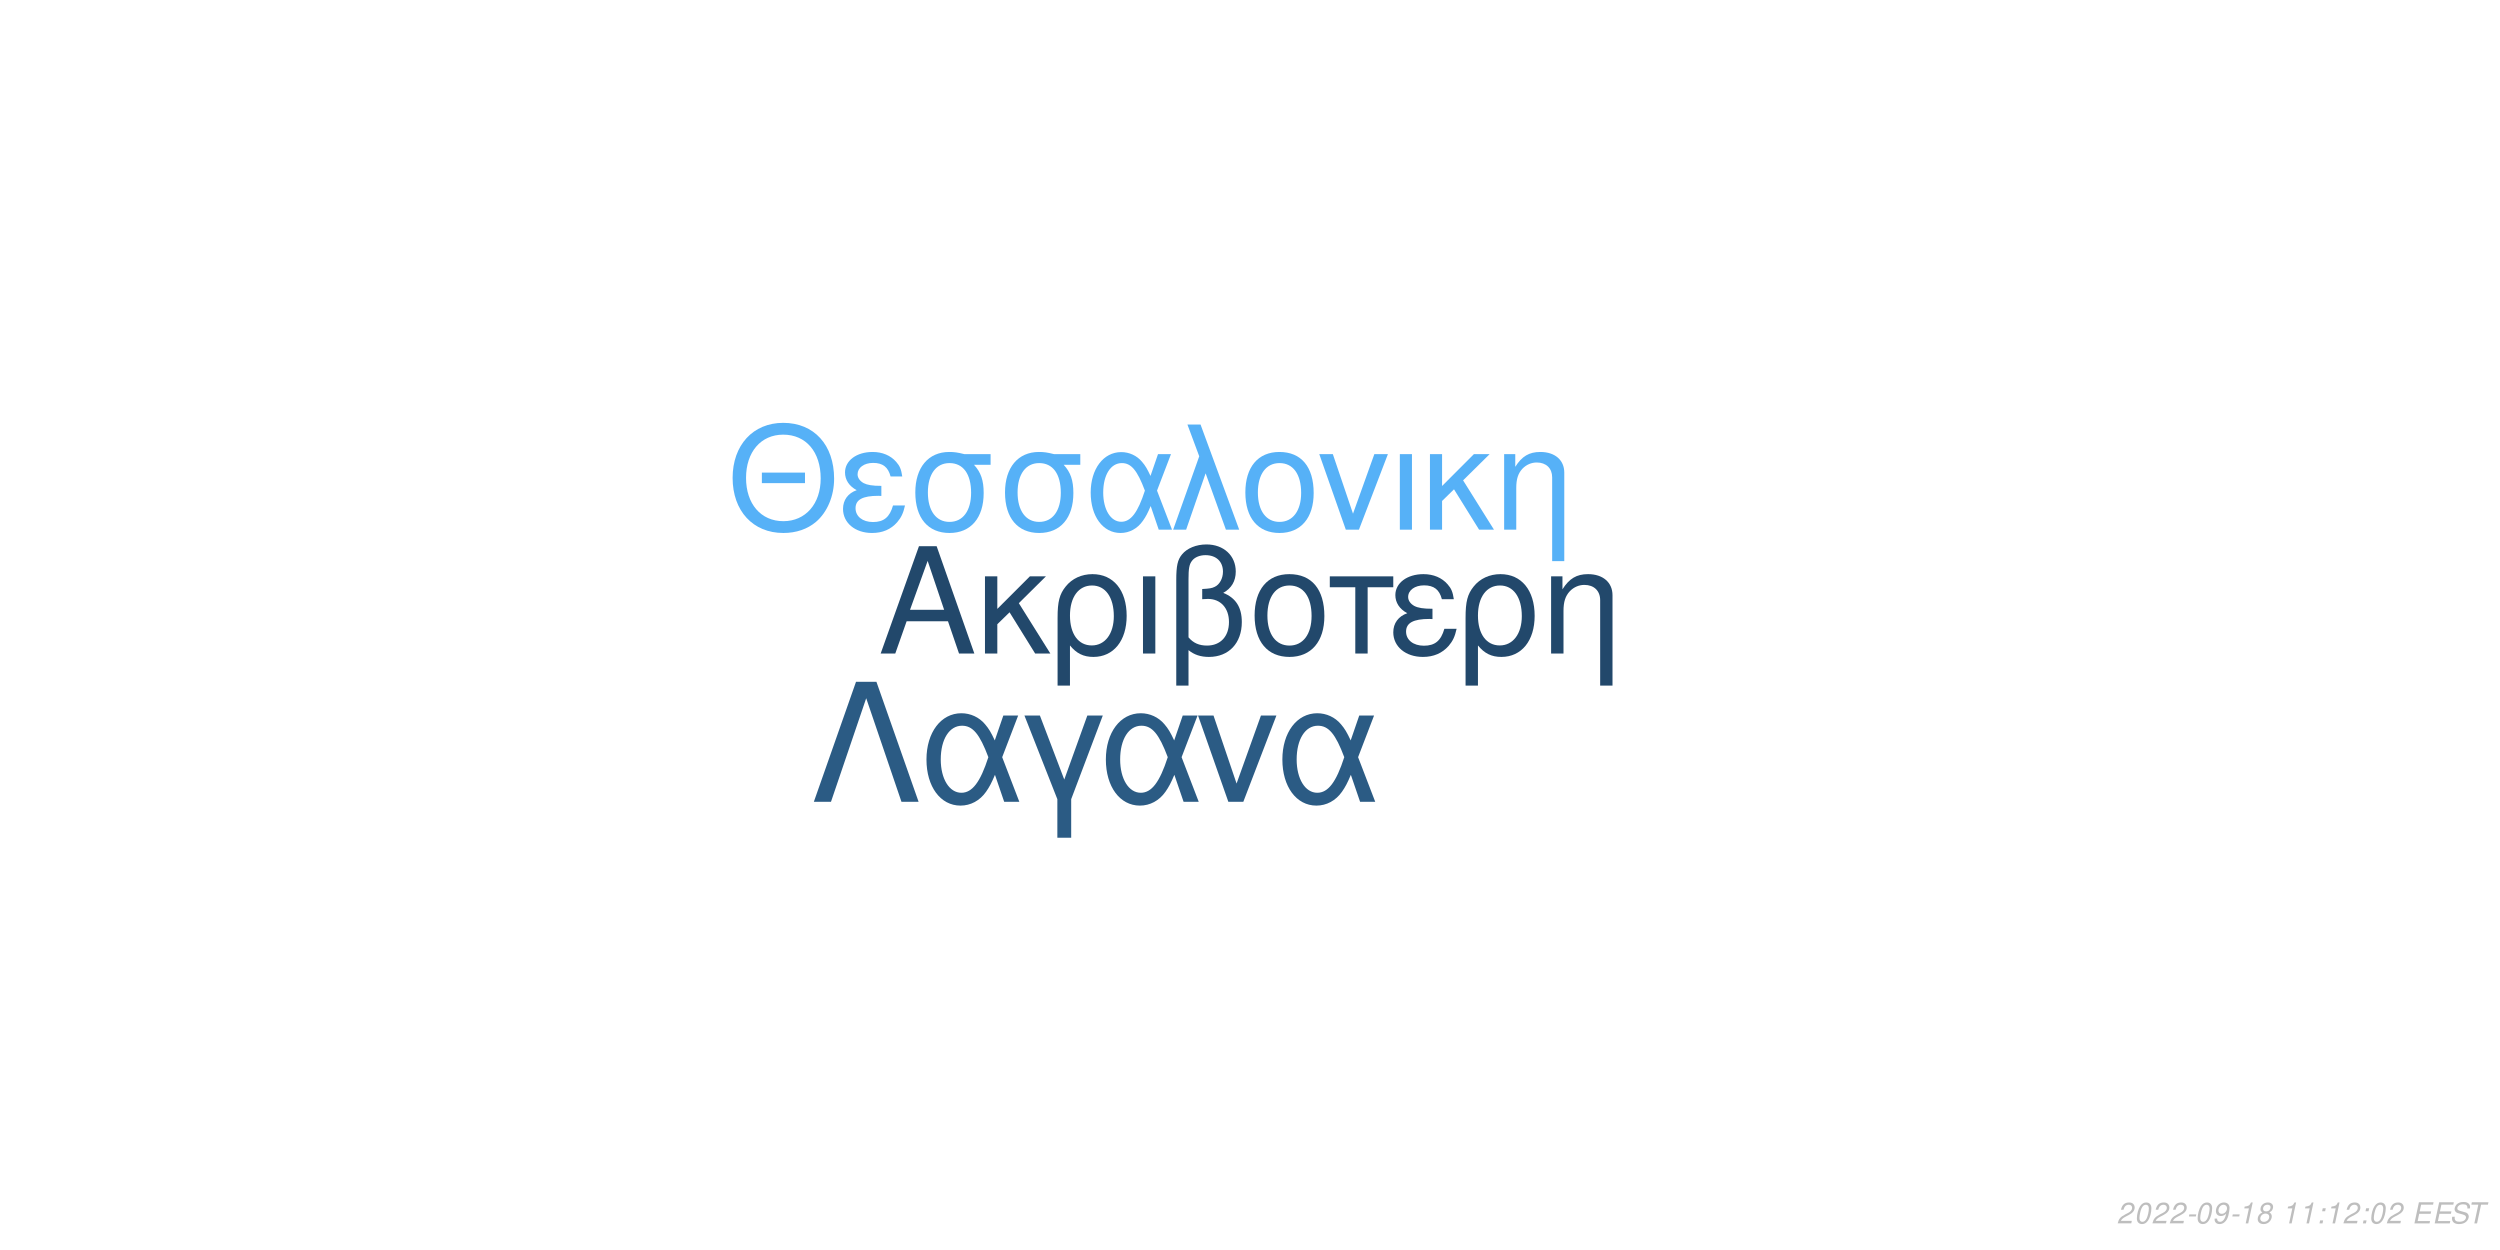
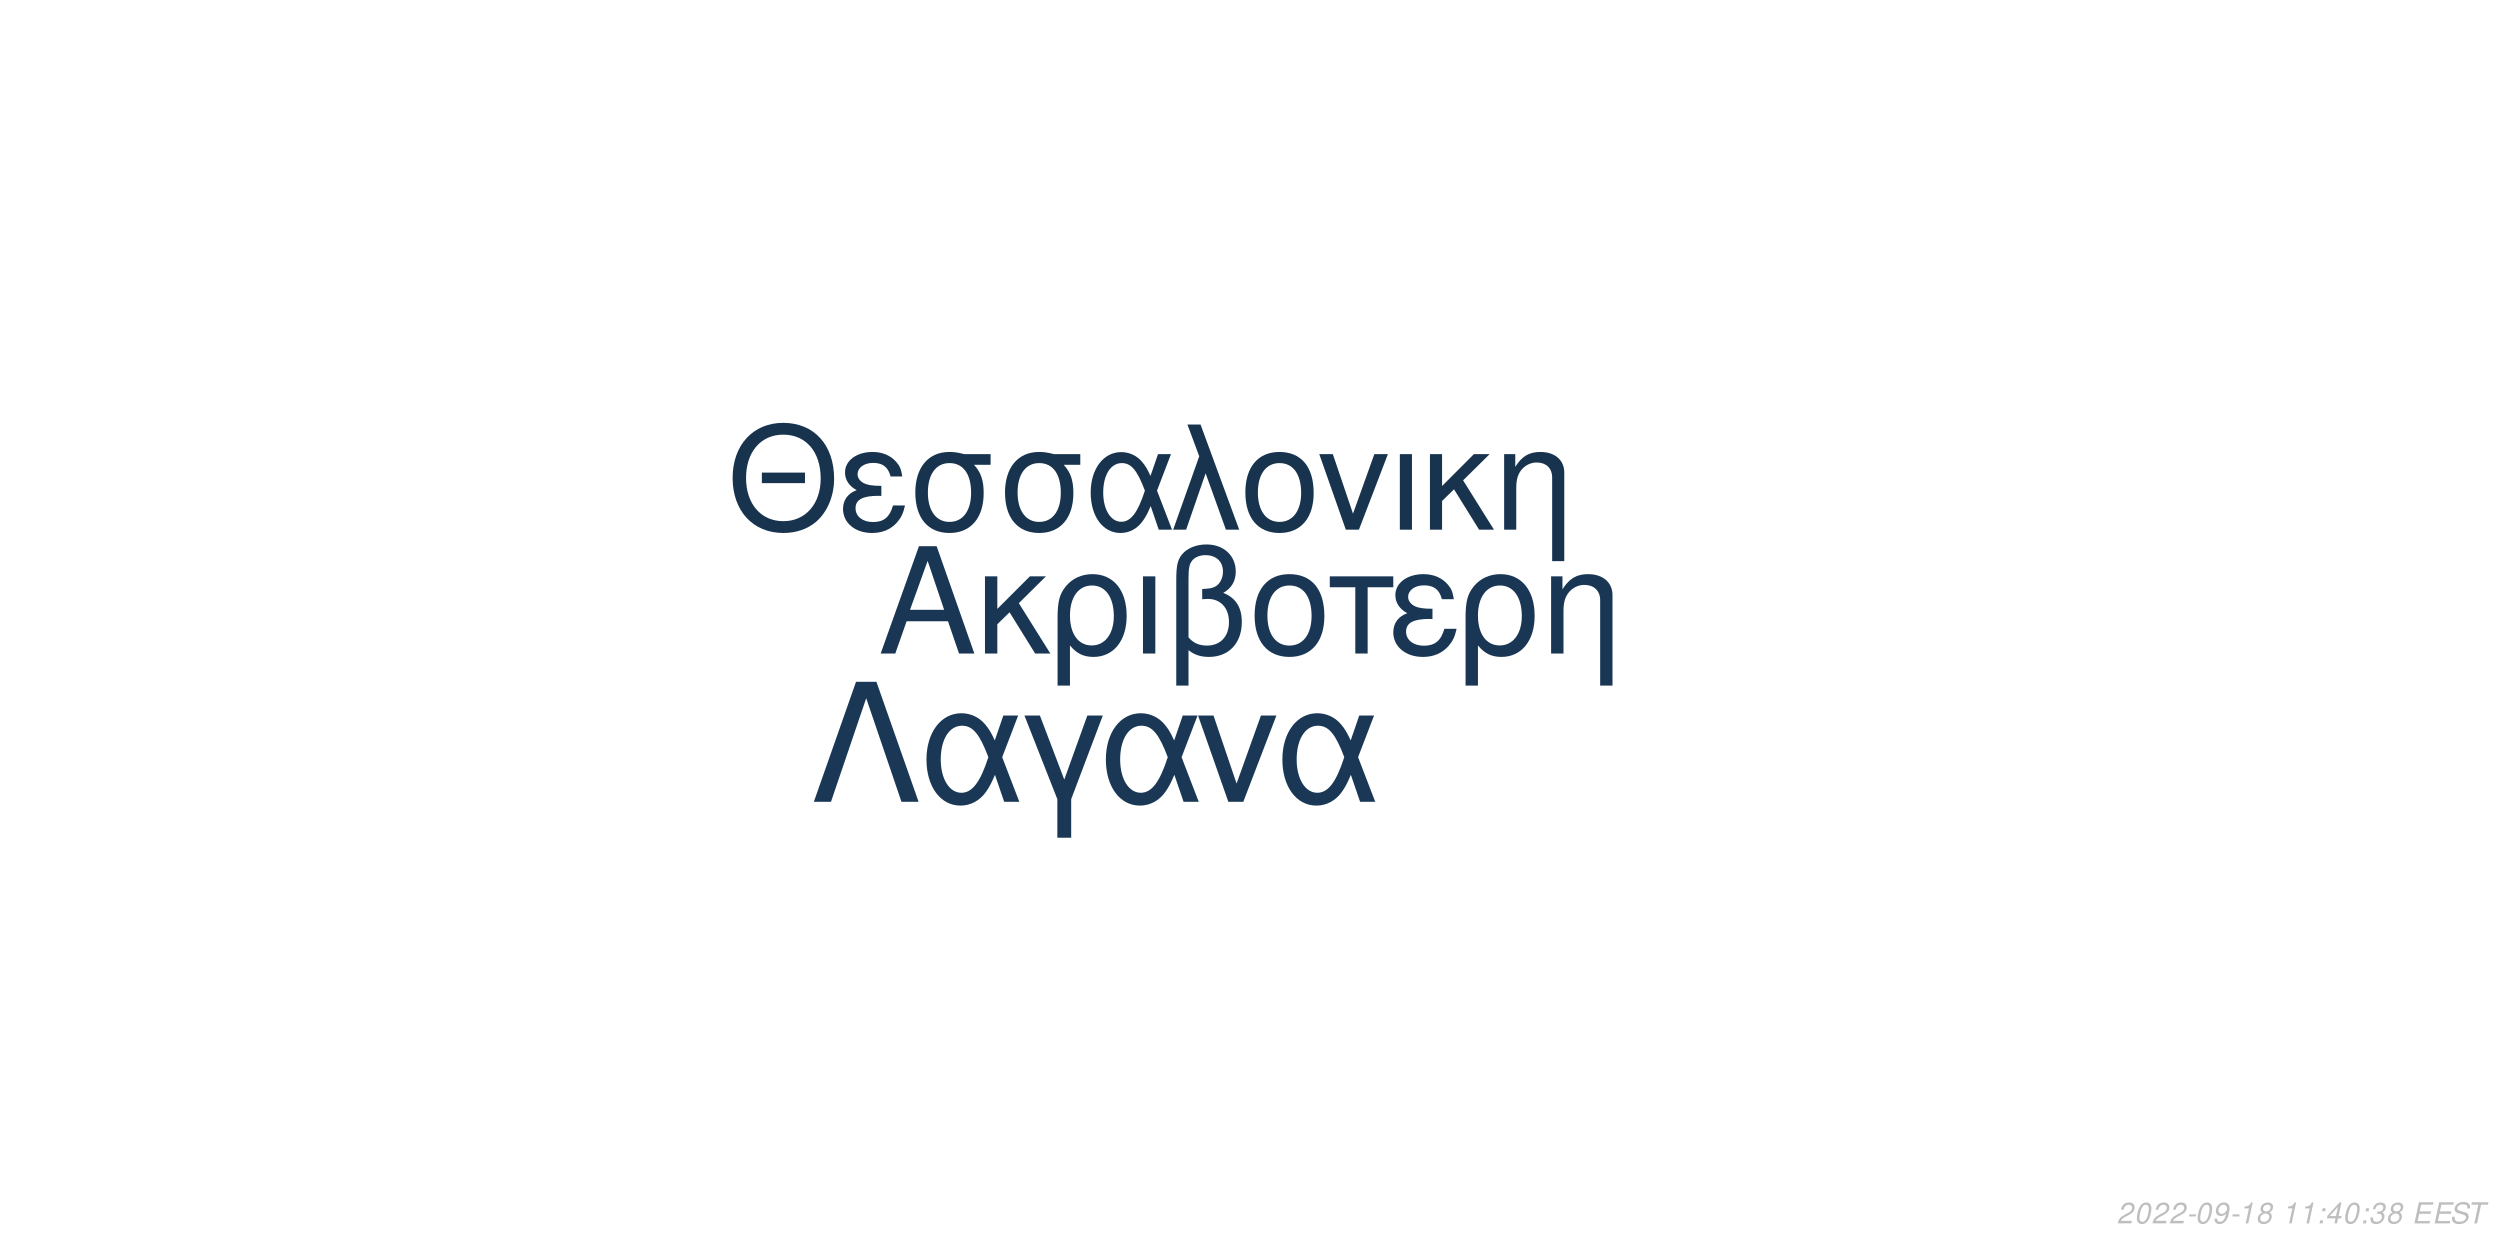
<svg xmlns="http://www.w3.org/2000/svg" xmlns:xlink="http://www.w3.org/1999/xlink" width="864pt" height="432pt" viewBox="0 0 864 432" version="1.1">
  <defs>
    <g>
      <symbol overflow="visible" id="glyph0-0">
        <path style="stroke:none;" d="" />
      </symbol>
      <symbol overflow="visible" id="glyph0-1">
        <path style="stroke:none;" d="M 24.125 -11.141 L 27.938 0 L 33.234 0 L 20.203 -37.094 L 14.094 -37.094 L 0.859 0 L 5.906 0 L 9.828 -11.141 Z M 22.797 -15.109 L 11 -15.109 L 17.094 -32.016 Z M 22.797 -15.109 " />
      </symbol>
      <symbol overflow="visible" id="glyph0-2">
        <path style="stroke:none;" d="M 7.172 -15.422 L 7.172 -26.672 L 2.906 -26.672 L 2.906 0 L 7.172 0 L 7.172 -10.125 L 11.406 -14.25 L 20.25 0 L 25.5 0 L 14.609 -17.406 L 23.969 -26.672 L 18.422 -26.672 Z M 7.172 -15.422 " />
      </symbol>
      <symbol overflow="visible" id="glyph0-3">
        <path style="stroke:none;" d="M 3 11.094 L 7.281 11.094 L 7.281 -2.797 C 9.516 -0.047 11.953 1.172 15.375 1.172 C 22.344 1.172 26.875 -4.422 26.875 -13.031 C 26.875 -21.891 22.297 -27.438 15.062 -27.438 C 11.297 -27.438 7.984 -25.906 5.797 -23.156 C 3.672 -20.516 3 -17.969 3 -12.359 Z M 14.906 -23.516 C 19.547 -23.516 22.438 -19.438 22.438 -12.922 C 22.438 -6.812 19.391 -2.797 14.812 -2.797 C 10.172 -2.797 7.281 -6.766 7.281 -13.125 C 7.281 -19.484 10.234 -23.516 14.906 -23.516 Z M 14.906 -23.516 " />
      </symbol>
      <symbol overflow="visible" id="glyph0-4">
        <path style="stroke:none;" d="M 3.516 0 L 7.781 0 L 7.781 -26.672 L 3.516 -26.672 Z M 3.516 0 " />
      </symbol>
      <symbol overflow="visible" id="glyph0-5">
        <path style="stroke:none;" d="M 4.016 11.094 L 8.25 11.094 L 8.25 -1.172 C 10.172 0.406 12.422 1.172 15.312 1.172 C 22.188 1.172 26.672 -3.609 26.672 -10.891 C 26.672 -15.984 24.578 -19.234 20.25 -20.969 C 23.109 -22.547 24.578 -25.031 24.578 -28.344 C 24.578 -33.844 20.406 -37.703 14.453 -37.703 C 10.938 -37.703 7.734 -36.391 6 -34.25 C 4.484 -32.422 4.016 -30.328 4.016 -25.391 Z M 8.25 -25.656 C 8.25 -29.359 8.5 -30.844 9.469 -32.062 C 10.375 -33.281 12.156 -34 14.094 -34 C 17.812 -34 20.156 -31.812 20.156 -28.297 C 20.156 -25.953 18.984 -23.812 17.297 -23.047 C 16.281 -22.547 15.469 -22.438 12.984 -22.297 L 12.984 -18.781 C 13.734 -18.828 14.344 -18.875 14.969 -18.875 C 19.344 -18.875 22.234 -15.719 22.234 -10.891 C 22.234 -5.906 19.281 -2.75 14.656 -2.75 C 11.953 -2.75 9.922 -3.609 8.25 -5.594 Z M 8.25 -25.656 " />
      </symbol>
      <symbol overflow="visible" id="glyph0-6">
        <path style="stroke:none;" d="M 14.094 -27.438 C 6.562 -27.438 2.094 -22.094 2.094 -13.125 C 2.094 -4.125 6.562 1.172 14.141 1.172 C 21.672 1.172 26.203 -4.172 26.203 -12.922 C 26.203 -22.188 21.828 -27.438 14.094 -27.438 Z M 14.141 -23.516 C 18.938 -23.516 21.781 -19.594 21.781 -12.984 C 21.781 -6.672 18.828 -2.75 14.141 -2.75 C 9.422 -2.75 6.516 -6.672 6.516 -13.125 C 6.516 -19.594 9.422 -23.516 14.141 -23.516 Z M 14.141 -23.516 " />
      </symbol>
      <symbol overflow="visible" id="glyph0-7">
        <path style="stroke:none;" d="M 7.891 0 L 12.156 0 L 12.156 -22.906 L 21.016 -22.906 L 21.016 -26.672 L -0.922 -26.672 L -0.922 -22.906 L 7.891 -22.906 Z M 7.891 0 " />
      </symbol>
      <symbol overflow="visible" id="glyph0-8">
        <path style="stroke:none;" d="M 14.562 -15.469 C 11.344 -15.469 9.562 -15.781 8.297 -16.438 C 6.922 -17.203 6.156 -18.328 6.156 -19.547 C 6.156 -21.891 8.453 -23.562 11.656 -23.562 C 15.062 -23.562 16.953 -22.094 17.812 -18.781 L 21.938 -18.781 C 21.578 -21.266 21.062 -22.5 19.797 -23.922 C 17.812 -26.203 14.906 -27.438 11.453 -27.438 C 5.797 -27.438 1.734 -24.375 1.734 -20.203 C 1.734 -17.609 3.156 -15.375 5.859 -13.938 C 2.797 -12.875 1.016 -10.484 1.016 -7.328 C 1.016 -2.391 5.297 1.172 11.25 1.172 C 14.969 1.172 17.906 -0.109 20.156 -2.641 C 21.578 -4.328 22.297 -5.797 22.906 -8.547 L 18.672 -8.547 C 17.5 -4.422 15.422 -2.703 11.609 -2.703 C 7.938 -2.703 5.438 -4.688 5.438 -7.578 C 5.438 -10.578 7.938 -11.953 13.484 -11.953 C 13.641 -11.953 14.094 -11.953 14.562 -11.906 Z M 14.562 -15.469 " />
      </symbol>
      <symbol overflow="visible" id="glyph0-9">
        <path style="stroke:none;" d="M 3.562 -26.672 L 3.562 0 L 7.844 0 L 7.844 -14.703 C 7.844 -17.906 8.5 -19.891 10.031 -21.531 C 11.406 -22.953 13.188 -23.719 15.062 -23.719 C 18.375 -23.719 20.516 -21.672 20.516 -18.469 L 20.516 11.094 L 24.781 11.094 L 24.781 -20.156 C 24.781 -24.578 21.469 -27.438 16.328 -27.438 C 12.359 -27.438 9.828 -25.906 7.484 -22.188 L 7.484 -26.672 Z M 3.562 -26.672 " />
      </symbol>
      <symbol overflow="visible" id="glyph1-0">
        <path style="stroke:none;" d="" />
      </symbol>
      <symbol overflow="visible" id="glyph1-1">
        <path style="stroke:none;" d="M 26.859 -19.734 L 11.953 -19.734 L 11.953 -16.094 L 26.859 -16.094 Z M 19.328 -36.922 C 8.922 -36.922 1.844 -29.25 1.844 -17.891 C 1.844 -6.484 8.875 1.141 19.391 1.141 C 23.812 1.141 27.703 -0.203 30.641 -2.688 C 34.578 -6.031 36.922 -11.656 36.922 -17.594 C 36.922 -29.297 30 -36.922 19.328 -36.922 Z M 19.328 -32.844 C 27.203 -32.844 32.281 -26.906 32.281 -17.688 C 32.281 -8.922 27.062 -2.938 19.391 -2.938 C 11.609 -2.938 6.484 -8.922 6.484 -17.891 C 6.484 -26.859 11.609 -32.844 19.328 -32.844 Z M 19.328 -32.844 " />
      </symbol>
      <symbol overflow="visible" id="glyph1-2">
        <path style="stroke:none;" d="M 14.25 -15.141 C 11.109 -15.141 9.375 -15.453 8.125 -16.094 C 6.781 -16.844 6.031 -17.938 6.031 -19.141 C 6.031 -21.422 8.266 -23.078 11.406 -23.078 C 14.75 -23.078 16.594 -21.625 17.438 -18.391 L 21.469 -18.391 C 21.125 -20.828 20.625 -22.031 19.391 -23.422 C 17.438 -25.656 14.594 -26.859 11.219 -26.859 C 5.688 -26.859 1.688 -23.875 1.688 -19.781 C 1.688 -17.234 3.094 -15.047 5.734 -13.656 C 2.734 -12.609 1 -10.266 1 -7.172 C 1 -2.344 5.188 1.141 11.016 1.141 C 14.656 1.141 17.547 -0.094 19.734 -2.594 C 21.125 -4.234 21.828 -5.688 22.422 -8.375 L 18.281 -8.375 C 17.141 -4.328 15.094 -2.641 11.359 -2.641 C 7.766 -2.641 5.328 -4.578 5.328 -7.422 C 5.328 -10.359 7.766 -11.703 13.203 -11.703 C 13.359 -11.703 13.797 -11.703 14.25 -11.656 Z M 14.25 -15.141 " />
      </symbol>
      <symbol overflow="visible" id="glyph1-3">
        <path style="stroke:none;" d="M 29 -26.109 L 19.938 -26.109 C 17.594 -26.703 16.438 -26.859 14.703 -26.859 C 7.469 -26.859 2.984 -21.469 2.984 -12.859 C 2.984 -4.031 7.375 1.141 14.797 1.141 C 22.172 1.141 26.609 -4.078 26.609 -12.656 C 26.609 -17.047 25.656 -19.828 23.266 -22.422 L 29 -22.422 Z M 14.797 -23.016 C 19.531 -23.016 22.266 -19.234 22.266 -12.75 C 22.266 -6.531 19.438 -2.688 14.797 -2.688 C 10.172 -2.688 7.328 -6.531 7.328 -12.859 C 7.328 -19.188 10.172 -23.016 14.797 -23.016 Z M 14.797 -23.016 " />
      </symbol>
      <symbol overflow="visible" id="glyph1-4">
        <path style="stroke:none;" d="M 29.344 -26.109 L 24.859 -26.109 L 22.266 -18.578 C 21.125 -21.031 20.484 -22.125 19.328 -23.469 C 17.547 -25.609 14.906 -26.812 12.156 -26.812 C 5.984 -26.812 1.594 -20.984 1.594 -12.812 C 1.594 -4.578 5.828 1.141 11.906 1.141 C 14.953 1.141 17.734 -0.344 19.625 -3.047 C 20.672 -4.531 21.281 -5.688 22.328 -8.172 L 25.109 0 L 29.703 0 L 24.516 -13.5 Z M 20.328 -13.5 C 17.891 -5.922 15.453 -2.734 12.156 -2.734 C 8.516 -2.734 5.922 -6.922 5.922 -12.812 C 5.922 -18.938 8.516 -23.016 12.359 -23.016 C 15.594 -23.016 17.688 -20.531 20.328 -13.5 Z M 20.328 -13.5 " />
      </symbol>
      <symbol overflow="visible" id="glyph1-5">
        <path style="stroke:none;" d="M 1.094 0 L 5.578 0 L 12.312 -19.484 L 19.328 0 L 23.922 0 L 10.562 -36.328 L 6.031 -36.328 L 10.109 -25.359 Z M 1.094 0 " />
      </symbol>
      <symbol overflow="visible" id="glyph1-6">
        <path style="stroke:none;" d="M 13.797 -26.859 C 6.422 -26.859 2.047 -21.625 2.047 -12.859 C 2.047 -4.031 6.422 1.141 13.859 1.141 C 21.234 1.141 25.656 -4.078 25.656 -12.656 C 25.656 -21.719 21.375 -26.859 13.797 -26.859 Z M 13.859 -23.016 C 18.531 -23.016 21.328 -19.188 21.328 -12.703 C 21.328 -6.531 18.438 -2.688 13.859 -2.688 C 9.219 -2.688 6.375 -6.531 6.375 -12.859 C 6.375 -19.188 9.219 -23.016 13.859 -23.016 Z M 13.859 -23.016 " />
      </symbol>
      <symbol overflow="visible" id="glyph1-7">
        <path style="stroke:none;" d="M 14.297 0 L 24.312 -26.109 L 19.625 -26.109 L 12.25 -5.531 L 5.281 -26.109 L 0.594 -26.109 L 9.766 0 Z M 14.297 0 " />
      </symbol>
      <symbol overflow="visible" id="glyph1-8">
        <path style="stroke:none;" d="M 3.438 0 L 7.625 0 L 7.625 -26.109 L 3.438 -26.109 Z M 3.438 0 " />
      </symbol>
      <symbol overflow="visible" id="glyph1-9">
        <path style="stroke:none;" d="M 7.031 -15.094 L 7.031 -26.109 L 2.844 -26.109 L 2.844 0 L 7.031 0 L 7.031 -9.922 L 11.156 -13.953 L 19.828 0 L 24.969 0 L 14.297 -17.047 L 23.469 -26.109 L 18.031 -26.109 Z M 7.031 -15.094 " />
      </symbol>
      <symbol overflow="visible" id="glyph1-10">
        <path style="stroke:none;" d="M 3.484 -26.109 L 3.484 0 L 7.672 0 L 7.672 -14.406 C 7.672 -17.547 8.328 -19.484 9.812 -21.078 C 11.156 -22.469 12.906 -23.219 14.75 -23.219 C 17.984 -23.219 20.078 -21.234 20.078 -18.094 L 20.078 10.859 L 24.266 10.859 L 24.266 -19.734 C 24.266 -24.062 21.031 -26.859 16 -26.859 C 12.109 -26.859 9.609 -25.359 7.328 -21.719 L 7.328 -26.109 Z M 3.484 -26.109 " />
      </symbol>
      <symbol overflow="visible" id="glyph2-0">
        <path style="stroke:none;" d="" />
      </symbol>
      <symbol overflow="visible" id="glyph2-1">
        <path style="stroke:none;" d="M 22.531 -41.484 L 15.484 -41.484 L 0.906 0 L 6.828 0 L 19 -35.797 L 31.188 0 L 37.109 0 Z M 22.531 -41.484 " />
      </symbol>
      <symbol overflow="visible" id="glyph2-2">
        <path style="stroke:none;" d="M 33.516 -29.812 L 28.391 -29.812 L 25.438 -21.219 C 24.125 -24.016 23.391 -25.266 22.078 -26.797 C 20.031 -29.25 17.016 -30.609 13.891 -30.609 C 6.828 -30.609 1.828 -23.953 1.828 -14.625 C 1.828 -5.234 6.656 1.312 13.594 1.312 C 17.078 1.312 20.266 -0.391 22.422 -3.469 C 23.609 -5.172 24.297 -6.484 25.5 -9.328 L 28.688 0 L 33.922 0 L 28 -15.422 Z M 23.219 -15.422 C 20.422 -6.766 17.641 -3.125 13.891 -3.125 C 9.734 -3.125 6.766 -7.906 6.766 -14.625 C 6.766 -21.625 9.734 -26.297 14.109 -26.297 C 17.812 -26.297 20.203 -23.453 23.219 -15.422 Z M 23.219 -15.422 " />
      </symbol>
      <symbol overflow="visible" id="glyph2-3">
        <path style="stroke:none;" d="M 12.062 12.406 L 16.844 12.406 L 16.844 -0.906 L 27.766 -29.812 L 22.422 -29.812 L 14.453 -7.688 L 6.031 -29.812 L 0.688 -29.812 L 12.062 -0.906 Z M 12.062 12.406 " />
      </symbol>
      <symbol overflow="visible" id="glyph2-4">
        <path style="stroke:none;" d="M 16.328 0 L 27.766 -29.812 L 22.422 -29.812 L 14 -6.312 L 6.031 -29.812 L 0.688 -29.812 L 11.156 0 Z M 16.328 0 " />
      </symbol>
      <symbol overflow="visible" id="glyph3-0">
        <path style="stroke:none;" d="" />
      </symbol>
      <symbol overflow="visible" id="glyph3-1">
        <path style="stroke:none;" d="M 5.234 -0.875 L 1.469 -0.875 C 1.641 -1.375 2.203 -1.891 3.109 -2.344 L 4.234 -2.938 C 5.562 -3.625 6.219 -4.469 6.219 -5.484 C 6.219 -5.938 6.062 -6.359 5.797 -6.656 C 5.469 -7.047 4.984 -7.234 4.312 -7.234 C 2.766 -7.234 1.891 -6.453 1.484 -4.734 L 2.375 -4.734 C 2.484 -5.188 2.609 -5.484 2.797 -5.75 C 3.094 -6.203 3.609 -6.453 4.188 -6.453 C 4.891 -6.453 5.344 -6.031 5.344 -5.375 C 5.344 -4.703 4.859 -4.094 4.016 -3.656 L 2.984 -3.125 C 1.234 -2.188 0.797 -1.656 0.344 -0.016 L 5.047 -0.016 Z M 5.234 -0.875 " />
      </symbol>
      <symbol overflow="visible" id="glyph3-2">
        <path style="stroke:none;" d="M 4.203 -7.234 C 3.375 -7.234 2.688 -6.812 2.125 -5.984 C 1.484 -5.047 0.984 -3.188 0.984 -1.734 C 0.984 -1.109 1.172 -0.562 1.484 -0.266 C 1.797 0.047 2.281 0.234 2.766 0.234 C 3.625 0.234 4.281 -0.156 4.859 -1.016 C 5.516 -1.953 6 -3.797 6 -5.266 C 6 -6.5 5.328 -7.234 4.203 -7.234 Z M 4.094 -6.453 C 4.734 -6.453 5.125 -5.984 5.125 -5.156 C 5.125 -4.203 4.781 -2.625 4.406 -1.812 C 3.984 -0.938 3.516 -0.547 2.875 -0.547 C 2.25 -0.547 1.875 -1.031 1.875 -1.828 C 1.875 -2.797 2.203 -4.344 2.594 -5.203 C 2.984 -6.047 3.453 -6.453 4.094 -6.453 Z M 4.094 -6.453 " />
      </symbol>
      <symbol overflow="visible" id="glyph3-3">
        <path style="stroke:none;" d="M 3.516 -3.125 L 1.125 -3.125 L 0.969 -2.406 L 3.359 -2.406 Z M 3.516 -3.125 " />
      </symbol>
      <symbol overflow="visible" id="glyph3-4">
        <path style="stroke:none;" d="M 0.844 -1.656 C 0.844 -1.547 0.844 -1.438 0.844 -1.375 C 0.844 -0.406 1.531 0.234 2.578 0.234 C 3.203 0.234 3.766 0.016 4.297 -0.438 C 4.938 -1 5.312 -1.656 5.594 -2.719 C 5.844 -3.672 6.016 -4.766 6.016 -5.375 C 6.016 -5.844 5.844 -6.328 5.547 -6.656 C 5.203 -7.031 4.703 -7.234 4.062 -7.234 C 2.516 -7.234 1.297 -5.938 1.297 -4.266 C 1.297 -3.203 1.984 -2.547 3.047 -2.547 C 3.484 -2.547 3.953 -2.672 4.281 -2.891 C 4.406 -2.984 4.547 -3.078 4.828 -3.344 C 4.438 -1.484 3.703 -0.547 2.703 -0.547 C 2.109 -0.547 1.719 -0.938 1.719 -1.547 L 1.719 -1.656 Z M 3.953 -6.453 C 4.625 -6.453 5.141 -5.953 5.141 -5.281 C 5.141 -4.188 4.312 -3.312 3.297 -3.312 C 2.594 -3.312 2.172 -3.734 2.172 -4.453 C 2.172 -5.562 2.984 -6.453 3.953 -6.453 Z M 3.953 -6.453 " />
      </symbol>
      <symbol overflow="visible" id="glyph3-5">
        <path style="stroke:none;" d="M 3.703 -5.188 L 2.594 0 L 3.469 0 L 5.016 -7.234 L 4.438 -7.234 C 3.906 -6.156 3.688 -6.016 2.234 -5.812 L 2.109 -5.188 Z M 3.703 -5.188 " />
      </symbol>
      <symbol overflow="visible" id="glyph3-6">
        <path style="stroke:none;" d="M 4.766 -3.797 C 5.078 -3.969 5.234 -4.078 5.438 -4.234 C 5.812 -4.594 6.062 -5.172 6.062 -5.734 C 6.062 -6.625 5.344 -7.234 4.266 -7.234 C 2.812 -7.234 1.703 -6.219 1.703 -4.875 C 1.703 -4.406 1.875 -4.125 2.359 -3.812 C 1.297 -3.312 0.75 -2.516 0.75 -1.469 C 0.75 -0.438 1.547 0.234 2.812 0.234 C 3.656 0.234 4.359 -0.094 4.938 -0.734 C 5.359 -1.234 5.609 -1.859 5.609 -2.438 C 5.609 -3.047 5.312 -3.516 4.766 -3.797 Z M 4.109 -6.453 C 4.797 -6.453 5.188 -6.125 5.188 -5.578 C 5.188 -5.266 5.062 -4.922 4.859 -4.672 C 4.562 -4.312 4.188 -4.156 3.656 -4.156 C 2.984 -4.156 2.594 -4.453 2.594 -4.984 C 2.594 -5.859 3.203 -6.453 4.109 -6.453 Z M 3.453 -3.406 C 4.234 -3.406 4.734 -2.984 4.734 -2.312 C 4.734 -1.312 3.922 -0.547 2.875 -0.547 C 2.125 -0.547 1.625 -0.969 1.625 -1.625 C 1.625 -2.609 2.438 -3.406 3.453 -3.406 Z M 3.453 -3.406 " />
      </symbol>
      <symbol overflow="visible" id="glyph3-7">
        <path style="stroke:none;" d="" />
      </symbol>
      <symbol overflow="visible" id="glyph3-8">
        <path style="stroke:none;" d="M 2.359 -1.031 L 1.312 -1.031 L 1.094 0 L 2.141 0 Z M 3.266 -5.234 L 2.219 -5.234 L 2 -4.203 L 3.047 -4.203 Z M 3.266 -5.234 " />
      </symbol>
      <symbol overflow="visible" id="glyph3-9">
+         <path style="stroke:none;" d="M 3.625 -1.75 L 3.266 0 L 4.141 0 L 4.516 -1.75 L 5.562 -1.75 L 5.734 -2.531 L 4.688 -2.531 L 5.688 -7.234 L 5.016 -7.234 L 0.844 -2.672 L 0.641 -1.75 Z M 3.797 -2.531 L 1.594 -2.531 L 4.469 -5.703 Z M 3.797 -2.531 " />
+       </symbol>
+       <symbol overflow="visible" id="glyph3-10">
+         <path style="stroke:none;" d="M 2.922 -3.312 C 3.125 -3.344 3.234 -3.344 3.375 -3.344 C 4.203 -3.344 4.688 -3 4.688 -2.406 C 4.688 -1.312 3.906 -0.547 2.781 -0.547 C 2.047 -0.547 1.594 -0.938 1.594 -1.562 C 1.594 -1.719 1.609 -1.844 1.656 -2.094 L 0.766 -2.094 C 0.734 -1.797 0.719 -1.641 0.719 -1.469 C 0.719 -0.375 1.406 0.234 2.641 0.234 C 3.547 0.234 4.297 -0.078 4.812 -0.656 C 5.266 -1.156 5.562 -1.875 5.562 -2.547 C 5.562 -3.125 5.344 -3.453 4.797 -3.734 C 5.641 -4.234 6.016 -4.844 6.016 -5.734 C 6.016 -6.656 5.312 -7.234 4.203 -7.234 C 3.375 -7.234 2.672 -6.938 2.188 -6.375 C 1.891 -6.031 1.703 -5.641 1.516 -4.906 L 2.391 -4.906 C 2.5 -5.359 2.594 -5.594 2.734 -5.812 C 3.047 -6.234 3.516 -6.453 4.078 -6.453 C 4.734 -6.453 5.141 -6.125 5.141 -5.578 C 5.141 -5.188 5.016 -4.797 4.797 -4.547 C 4.516 -4.234 4 -4.062 3.266 -4.062 L 3.078 -4.062 Z M 2.922 -3.312 " />
+       </symbol>
+       <symbol overflow="visible" id="glyph3-11">
        <path style="stroke:none;" d="M 2.547 -3.312 L 6.5 -3.312 L 6.688 -4.141 L 2.719 -4.141 L 3.219 -6.469 L 7.344 -6.469 L 7.516 -7.297 L 2.453 -7.297 L 0.906 0 L 6.125 0 L 6.297 -0.812 L 2.016 -0.812 Z M 2.547 -3.312 " />
      </symbol>
-       <symbol overflow="visible" id="glyph3-10">
+       <symbol overflow="visible" id="glyph3-12">
        <path style="stroke:none;" d="M 7.062 -5.156 C 7.125 -5.438 7.141 -5.562 7.141 -5.703 C 7.141 -6.156 6.938 -6.594 6.594 -6.891 C 6.188 -7.25 5.656 -7.406 4.875 -7.406 C 3.844 -7.406 3.047 -7.125 2.5 -6.562 C 2.094 -6.141 1.781 -5.438 1.781 -4.922 C 1.781 -4.297 2.219 -3.766 2.891 -3.562 L 4.594 -3.094 C 5.406 -2.859 5.734 -2.578 5.734 -2.094 C 5.734 -1.781 5.547 -1.406 5.266 -1.141 C 4.844 -0.766 4.266 -0.578 3.453 -0.578 C 2.328 -0.578 1.812 -0.984 1.812 -1.906 C 1.812 -2.047 1.812 -2.125 1.844 -2.312 L 0.984 -2.312 C 0.906 -2.062 0.891 -1.906 0.891 -1.688 C 0.891 -0.484 1.797 0.234 3.297 0.234 C 4.359 0.234 5.234 -0.062 5.812 -0.609 C 6.344 -1.078 6.688 -1.797 6.688 -2.375 C 6.688 -2.641 6.609 -2.906 6.453 -3.156 C 6.234 -3.5 5.938 -3.703 5.469 -3.828 L 3.75 -4.312 C 2.984 -4.547 2.734 -4.734 2.734 -5.188 C 2.734 -5.547 2.875 -5.844 3.188 -6.109 C 3.547 -6.438 4.031 -6.594 4.703 -6.594 C 5.266 -6.594 5.688 -6.484 5.906 -6.297 C 6.094 -6.125 6.219 -5.797 6.219 -5.516 C 6.219 -5.422 6.203 -5.344 6.188 -5.156 Z M 7.062 -5.156 " />
      </symbol>
-       <symbol overflow="visible" id="glyph3-11">
+       <symbol overflow="visible" id="glyph3-13">
        <path style="stroke:none;" d="M 4.938 -6.469 L 7.312 -6.469 L 7.484 -7.297 L 1.75 -7.297 L 1.578 -6.469 L 3.984 -6.469 L 2.609 0 L 3.547 0 Z M 4.938 -6.469 " />
      </symbol>
    </g>
  </defs>
  <g id="surface1">
    <rect x="0" y="0" width="864" height="432" style="fill:rgb(100%,100%,100%);fill-opacity:1;stroke:none;" />
-     <g style="fill:rgb(13.333%,28.235%,41.961%);fill-opacity:1;">
+     <g style="fill:rgb(9.804%,21.569%,32.941%);fill-opacity:1;">
      <use xlink:href="#glyph0-1" x="303.5" y="225.861" />
      <use xlink:href="#glyph0-2" x="337.5" y="225.861" />
      <use xlink:href="#glyph0-3" x="362.5" y="225.861" />
      <use xlink:href="#glyph0-4" x="391.5" y="225.861" />
      <use xlink:href="#glyph0-5" x="402.5" y="225.861" />
      <use xlink:href="#glyph0-6" x="431.5" y="225.861" />
      <use xlink:href="#glyph0-7" x="460.5" y="225.861" />
      <use xlink:href="#glyph0-8" x="480.5" y="225.861" />
      <use xlink:href="#glyph0-3" x="503.5" y="225.861" />
      <use xlink:href="#glyph0-9" x="532.5" y="225.861" />
    </g>
-     <g style="fill:rgb(33.725%,69.412%,96.863%);fill-opacity:1;">
+     <g style="fill:rgb(9.02%,20%,30.588%);fill-opacity:1;">
      <use xlink:href="#glyph1-1" x="251.348" y="183.058" />
      <use xlink:href="#glyph1-2" x="290.348" y="183.058" />
      <use xlink:href="#glyph1-3" x="313.348" y="183.058" />
      <use xlink:href="#glyph1-3" x="344.348" y="183.058" />
      <use xlink:href="#glyph1-4" x="375.348" y="183.058" />
      <use xlink:href="#glyph1-5" x="404.348" y="183.058" />
      <use xlink:href="#glyph1-6" x="428.348" y="183.058" />
      <use xlink:href="#glyph1-7" x="455.348" y="183.058" />
      <use xlink:href="#glyph1-8" x="480.348" y="183.058" />
      <use xlink:href="#glyph1-9" x="491.348" y="183.058" />
      <use xlink:href="#glyph1-10" x="516.348" y="183.058" />
    </g>
-     <g style="fill:rgb(16.863%,35.686%,51.765%);fill-opacity:1;">
+     <g style="fill:rgb(10.196%,21.961%,33.333%);fill-opacity:1;">
      <use xlink:href="#glyph2-1" x="280.359" y="277.105" />
      <use xlink:href="#glyph2-2" x="318.359" y="277.105" />
      <use xlink:href="#glyph2-3" x="353.359" y="277.105" />
      <use xlink:href="#glyph2-2" x="380.359" y="277.105" />
      <use xlink:href="#glyph2-4" x="413.359" y="277.105" />
      <use xlink:href="#glyph2-2" x="441.359" y="277.105" />
    </g>
    <g style="fill:rgb(74.51%,74.51%,74.51%);fill-opacity:1;">
      <use xlink:href="#glyph3-1" x="731.52" y="422.81" />
      <use xlink:href="#glyph3-2" x="737.52" y="422.81" />
      <use xlink:href="#glyph3-1" x="743.52" y="422.81" />
      <use xlink:href="#glyph3-1" x="749.52" y="422.81" />
      <use xlink:href="#glyph3-3" x="755.52" y="422.81" />
      <use xlink:href="#glyph3-2" x="758.52" y="422.81" />
      <use xlink:href="#glyph3-4" x="764.52" y="422.81" />
      <use xlink:href="#glyph3-3" x="770.52" y="422.81" />
      <use xlink:href="#glyph3-5" x="773.52" y="422.81" />
      <use xlink:href="#glyph3-6" x="779.52" y="422.81" />
      <use xlink:href="#glyph3-7" x="785.52" y="422.81" />
      <use xlink:href="#glyph3-5" x="788.52" y="422.81" />
      <use xlink:href="#glyph3-5" x="794.52" y="422.81" />
      <use xlink:href="#glyph3-8" x="800.52" y="422.81" />
-       <use xlink:href="#glyph3-5" x="803.52" y="422.81" />
-       <use xlink:href="#glyph3-1" x="809.52" y="422.81" />
+       <use xlink:href="#glyph3-9" x="803.52" y="422.81" />
+       <use xlink:href="#glyph3-2" x="809.52" y="422.81" />
      <use xlink:href="#glyph3-8" x="815.52" y="422.81" />
-       <use xlink:href="#glyph3-2" x="818.52" y="422.81" />
-       <use xlink:href="#glyph3-1" x="824.52" y="422.81" />
+       <use xlink:href="#glyph3-10" x="818.52" y="422.81" />
+       <use xlink:href="#glyph3-6" x="824.52" y="422.81" />
      <use xlink:href="#glyph3-7" x="830.52" y="422.81" />
-       <use xlink:href="#glyph3-9" x="833.52" y="422.81" />
-       <use xlink:href="#glyph3-9" x="840.52" y="422.81" />
-       <use xlink:href="#glyph3-10" x="846.52" y="422.81" />
-       <use xlink:href="#glyph3-11" x="852.52" y="422.81" />
+       <use xlink:href="#glyph3-11" x="833.52" y="422.81" />
+       <use xlink:href="#glyph3-11" x="840.52" y="422.81" />
+       <use xlink:href="#glyph3-12" x="846.52" y="422.81" />
+       <use xlink:href="#glyph3-13" x="852.52" y="422.81" />
    </g>
  </g>
</svg>
